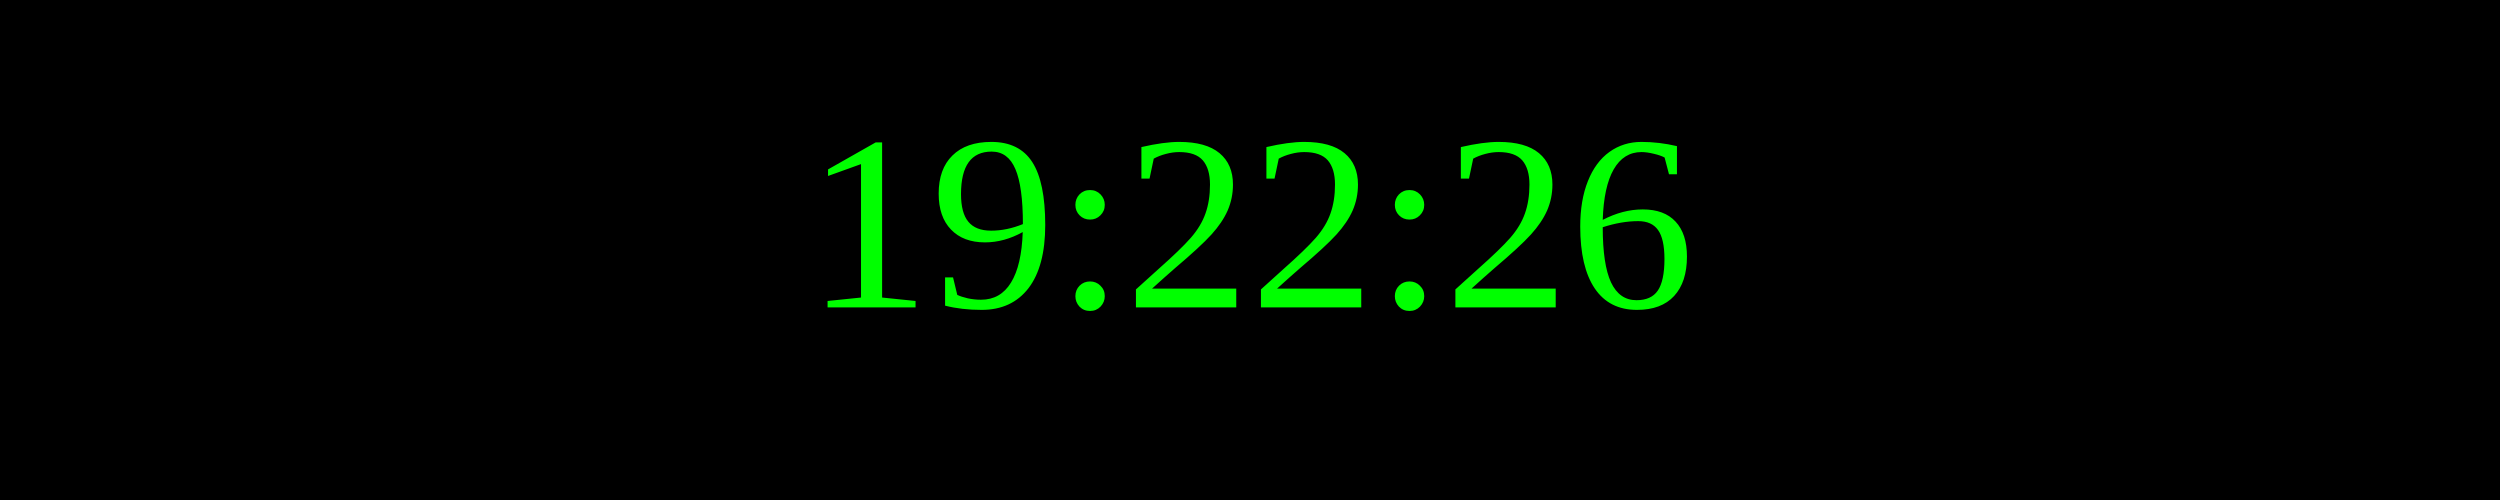
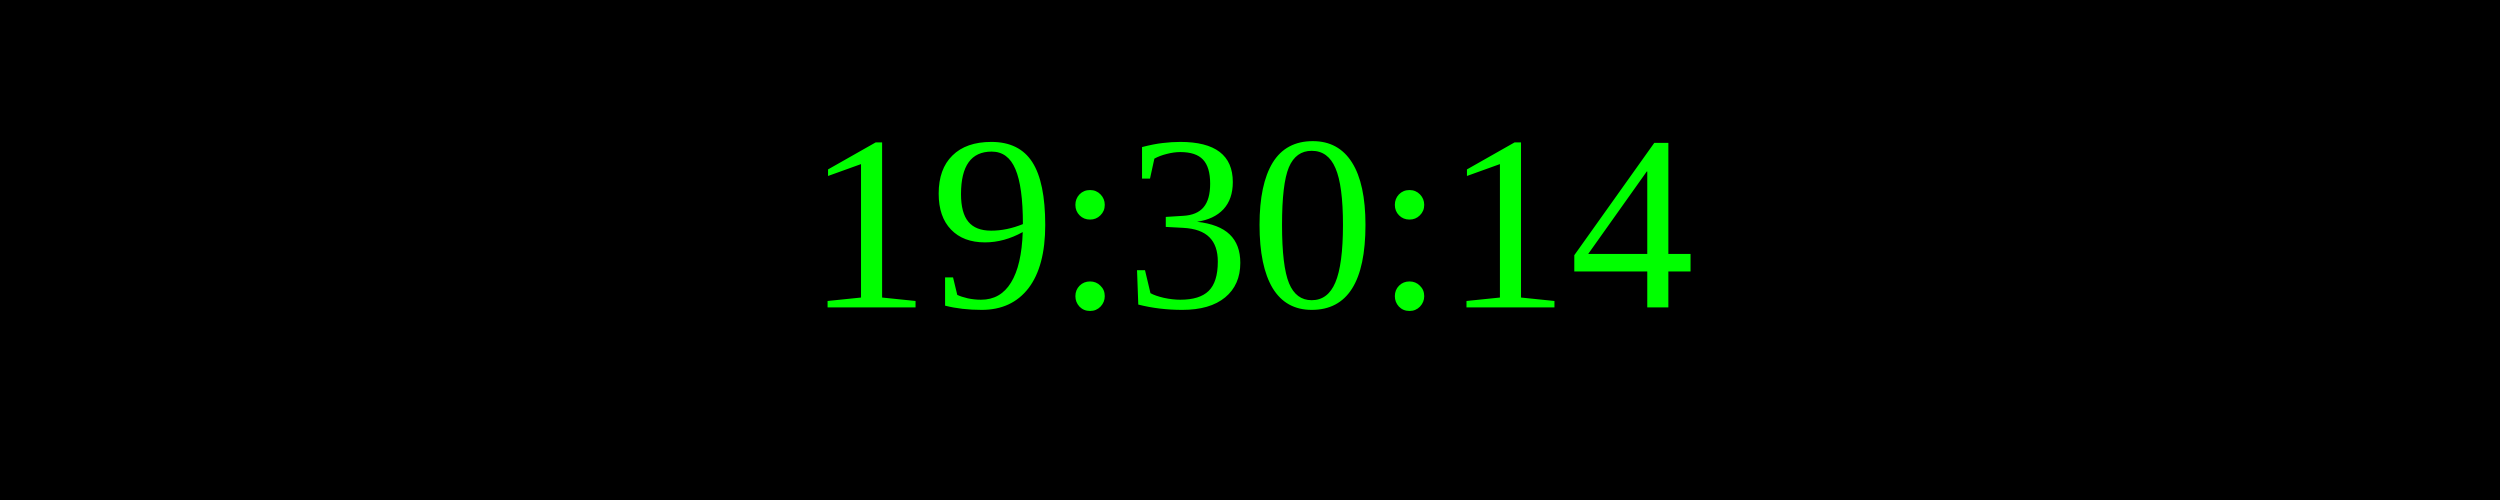
<svg xmlns="http://www.w3.org/2000/svg" width="250" height="50">
  <rect width="100%" height="100%" fill="black" />
  <text x="50%" y="50%" font-size="25" fill="lime" text-anchor="middle" dominant-baseline="middle">
- 19:22:26
+ 19:30:14
</text>
</svg>
